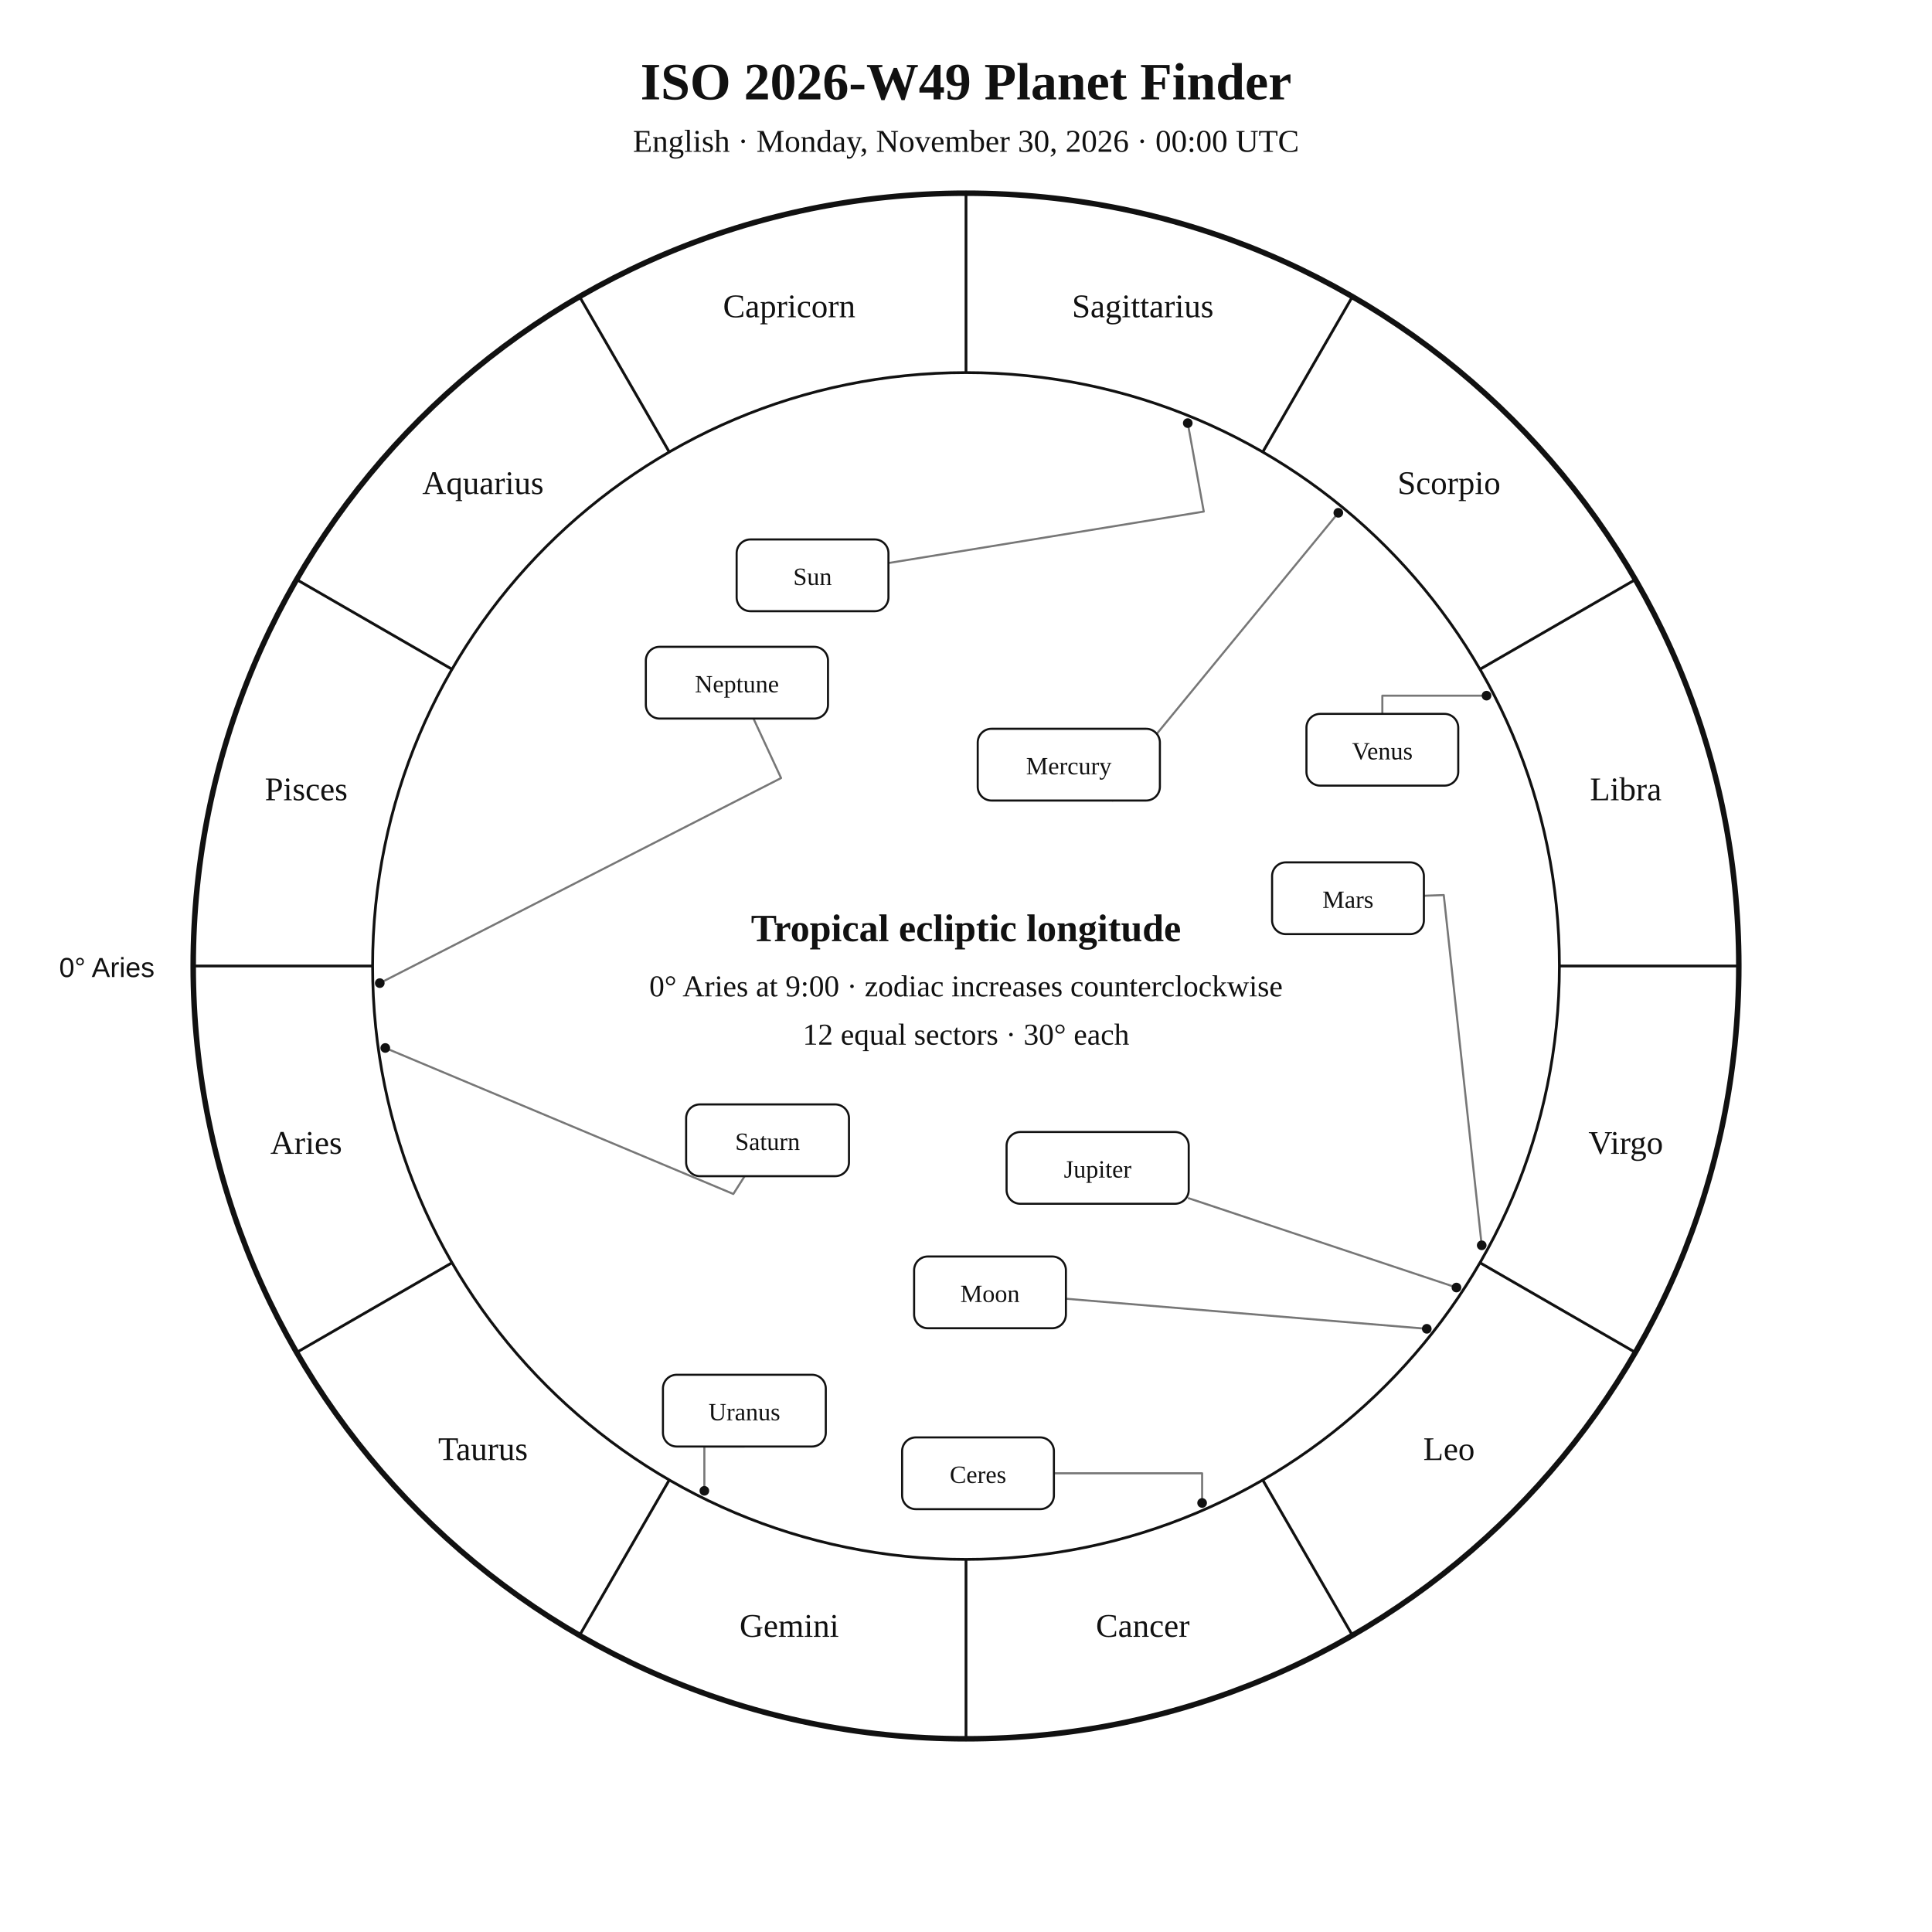
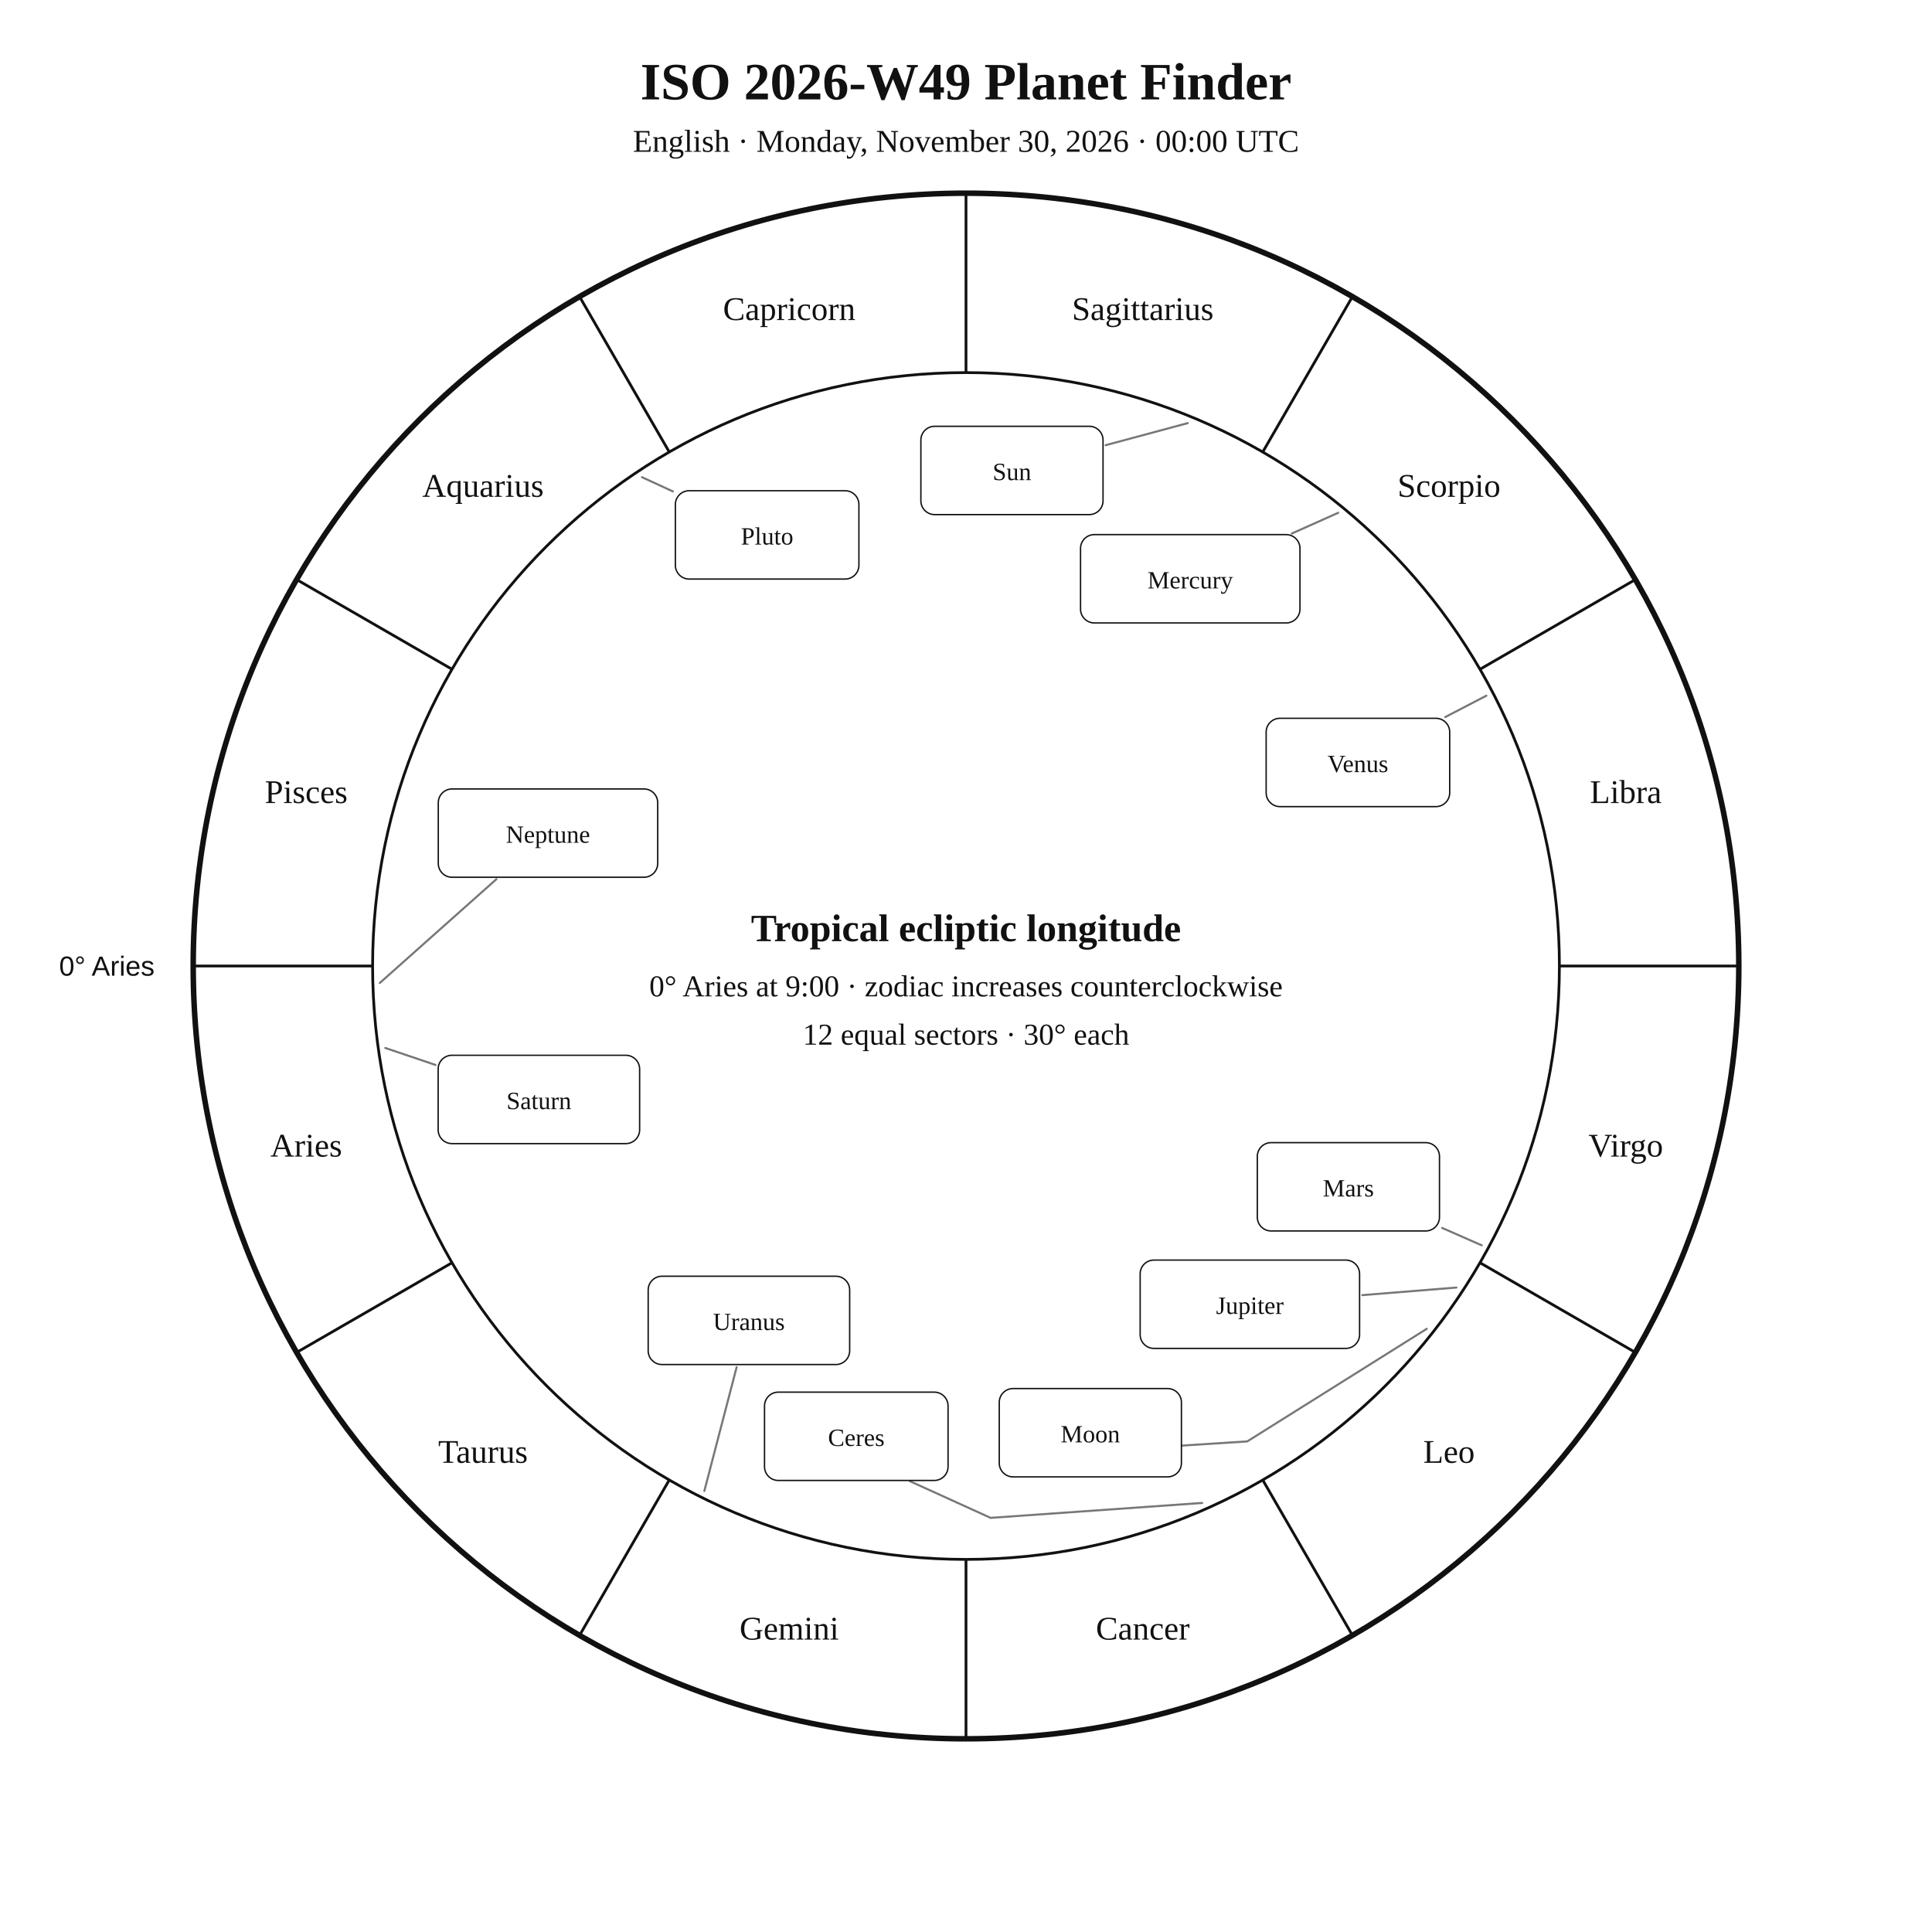
<svg xmlns="http://www.w3.org/2000/svg" width="1400" height="1400" viewBox="0 0 1400 1400">
  <rect width="100%" height="100%" fill="white" />
-   <style>text{font-family:Georgia,"Times New Roman",serif;fill:#111}.sans{font-family:Arial,Helvetica,sans-serif}.symbol{font-family:"Arial Unicode MS","Segoe UI Symbol","Noto Sans Symbols 2","Apple Symbols",serif;font-variant-emoji:text;fill:#111}</style>
+   <style>text{font-family:Georgia,"Times New Roman",serif;fill:#111!important;color:#111!important;-webkit-text-fill-color:#111!important}.sans{font-family:Arial,Helvetica,sans-serif}</style>
  <text x="700" y="72" text-anchor="middle" font-size="38" font-weight="700">ISO 2026-W49 Planet Finder</text>
  <text x="700" y="110" text-anchor="middle" font-size="23">English · Monday, November 30, 2026 · 00:00 UTC</text>
  <circle cx="700" cy="700" r="560" fill="none" stroke="#111" stroke-width="4" />
  <circle cx="700" cy="700" r="430" fill="none" stroke="#111" stroke-width="2" />
  <line x1="270.0" y1="700.0" x2="140.0" y2="700.0" stroke="#111" stroke-width="2" />
  <line x1="327.6" y1="915.0" x2="215.0" y2="980.0" stroke="#111" stroke-width="2" />
  <line x1="485.0" y1="1072.4" x2="420.0" y2="1185.0" stroke="#111" stroke-width="2" />
  <line x1="700.0" y1="1130.0" x2="700.0" y2="1260.0" stroke="#111" stroke-width="2" />
  <line x1="915.0" y1="1072.4" x2="980.0" y2="1185.0" stroke="#111" stroke-width="2" />
  <line x1="1072.4" y1="915.0" x2="1185.0" y2="980.0" stroke="#111" stroke-width="2" />
  <line x1="1130.0" y1="700.0" x2="1260.0" y2="700.0" stroke="#111" stroke-width="2" />
  <line x1="1072.4" y1="485.0" x2="1185.0" y2="420.0" stroke="#111" stroke-width="2" />
  <line x1="915.0" y1="327.6" x2="980.0" y2="215.0" stroke="#111" stroke-width="2" />
  <line x1="700.0" y1="270.0" x2="700.0" y2="140.0" stroke="#111" stroke-width="2" />
  <line x1="485.0" y1="327.6" x2="420.0" y2="215.0" stroke="#111" stroke-width="2" />
  <line x1="327.6" y1="485.0" x2="215.0" y2="420.0" stroke="#111" stroke-width="2" />
-   <text x="221.9" y="836.1" text-anchor="middle" font-size="24">Aries</text>
-   <text x="350.0" y="1058.0" text-anchor="middle" font-size="24">Taurus</text>
-   <text x="571.9" y="1186.1" text-anchor="middle" font-size="24">Gemini</text>
-   <text x="828.1" y="1186.1" text-anchor="middle" font-size="24">Cancer</text>
-   <text x="1050.0" y="1058.0" text-anchor="middle" font-size="24">Leo</text>
-   <text x="1178.1" y="836.1" text-anchor="middle" font-size="24">Virgo</text>
-   <text x="1178.1" y="579.9" text-anchor="middle" font-size="24">Libra</text>
-   <text x="1050.0" y="358.0" text-anchor="middle" font-size="24">Scorpio</text>
-   <text x="828.1" y="229.9" text-anchor="middle" font-size="24">Sagittarius</text>
-   <text x="571.9" y="229.9" text-anchor="middle" font-size="24">Capricorn</text>
-   <text x="350.0" y="358.0" text-anchor="middle" font-size="24">Aquarius</text>
-   <text x="221.9" y="579.9" text-anchor="middle" font-size="24">Pisces</text>
-   <text x="112" y="708" text-anchor="end" font-size="20" class="sans">0° Aries</text>
-   <polyline points="860.7,306.6 872.3,370.7 643.8,408.0" fill="none" stroke="#777" stroke-width="1.5" stroke-linejoin="round" stroke-linecap="round" />
-   <circle cx="860.7" cy="306.6" r="3.5" fill="#111" />
-   <polyline points="1033.9,962.9 772.4,941.1" fill="none" stroke="#777" stroke-width="1.5" stroke-linejoin="round" stroke-linecap="round" />
-   <circle cx="1033.9" cy="962.9" r="3.5" fill="#111" />
-   <polyline points="969.8,371.6 801.6,576.4 806.2,580.1" fill="none" stroke="#777" stroke-width="1.5" stroke-linejoin="round" stroke-linecap="round" />
-   <circle cx="969.8" cy="371.6" r="3.5" fill="#111" />
-   <polyline points="1077.2,504.1 1001.7,504.1 1001.7,517.3" fill="none" stroke="#777" stroke-width="1.5" stroke-linejoin="round" stroke-linecap="round" />
-   <circle cx="1077.2" cy="504.1" r="3.5" fill="#111" />
-   <polyline points="1073.7,902.4 1046.2,648.6 1031.8,649.1" fill="none" stroke="#777" stroke-width="1.5" stroke-linejoin="round" stroke-linecap="round" />
-   <circle cx="1073.7" cy="902.4" r="3.5" fill="#111" />
-   <polyline points="1055.4,933.0 861.4,868.3" fill="none" stroke="#777" stroke-width="1.5" stroke-linejoin="round" stroke-linecap="round" />
-   <circle cx="1055.4" cy="933.0" r="3.5" fill="#111" />
-   <polyline points="279.2,759.4 531.4,865.2 539.6,852.3" fill="none" stroke="#777" stroke-width="1.5" stroke-linejoin="round" stroke-linecap="round" />
-   <circle cx="279.2" cy="759.4" r="3.5" fill="#111" />
-   <polyline points="510.4,1080.3 510.4,1048.2 539.4,1048.2" fill="none" stroke="#777" stroke-width="1.5" stroke-linejoin="round" stroke-linecap="round" />
-   <circle cx="510.4" cy="1080.3" r="3.5" fill="#111" />
-   <polyline points="275.2,712.4 566.0,563.8 546.0,520.7" fill="none" stroke="#777" stroke-width="1.5" stroke-linejoin="round" stroke-linecap="round" />
-   <circle cx="275.2" cy="712.4" r="3.5" fill="#111" />
-   <polyline points="871.1,1089.1 871.1,1067.6 763.7,1067.6" fill="none" stroke="#777" stroke-width="1.5" stroke-linejoin="round" stroke-linecap="round" />
-   <circle cx="871.1" cy="1089.1" r="3.5" fill="#111" />
-   <rect x="533.8" y="390.9" width="110.0" height="52.0" rx="10" fill="white" stroke="#111" stroke-width="1.5" />
-   <text x="588.8" y="423.9" text-anchor="middle" font-size="18">Sun</text>
-   <rect x="662.4" y="910.5" width="110.0" height="52.0" rx="10" fill="white" stroke="#111" stroke-width="1.5" />
-   <text x="717.4" y="943.5" text-anchor="middle" font-size="18">Moon</text>
-   <rect x="708.5" y="528.1" width="132.0" height="52.0" rx="10" fill="white" stroke="#111" stroke-width="1.5" />
-   <text x="774.5" y="561.1" text-anchor="middle" font-size="18">Mercury</text>
-   <rect x="946.7" y="517.3" width="110.0" height="52.0" rx="10" fill="white" stroke="#111" stroke-width="1.5" />
-   <text x="1001.7" y="550.3" text-anchor="middle" font-size="18">Venus</text>
-   <rect x="921.8" y="624.9" width="110.0" height="52.0" rx="10" fill="white" stroke="#111" stroke-width="1.5" />
-   <text x="976.8" y="657.9" text-anchor="middle" font-size="18">Mars</text>
-   <rect x="729.4" y="820.3" width="132.0" height="52.0" rx="10" fill="white" stroke="#111" stroke-width="1.5" />
-   <text x="795.4" y="853.3" text-anchor="middle" font-size="18">Jupiter</text>
-   <rect x="497.2" y="800.3" width="118.0" height="52.0" rx="10" fill="white" stroke="#111" stroke-width="1.5" />
-   <text x="556.2" y="833.3" text-anchor="middle" font-size="18">Saturn</text>
-   <rect x="480.4" y="996.2" width="118.0" height="52.0" rx="10" fill="white" stroke="#111" stroke-width="1.5" />
-   <text x="539.4" y="1029.2" text-anchor="middle" font-size="18">Uranus</text>
-   <rect x="468.0" y="468.7" width="132.0" height="52.0" rx="10" fill="white" stroke="#111" stroke-width="1.5" />
-   <text x="534.0" y="501.7" text-anchor="middle" font-size="18">Neptune</text>
-   <rect x="653.7" y="1041.6" width="110.0" height="52.0" rx="10" fill="white" stroke="#111" stroke-width="1.5" />
-   <text x="708.7" y="1074.6" text-anchor="middle" font-size="18">Ceres</text>
+   <text x="221.9" y="838.1" text-anchor="middle" font-size="24">Aries</text>
+   <text x="350.0" y="1060.0" text-anchor="middle" font-size="24">Taurus</text>
+   <text x="571.9" y="1188.1" text-anchor="middle" font-size="24">Gemini</text>
+   <text x="828.1" y="1188.1" text-anchor="middle" font-size="24">Cancer</text>
+   <text x="1050.0" y="1060.0" text-anchor="middle" font-size="24">Leo</text>
+   <text x="1178.1" y="838.1" text-anchor="middle" font-size="24">Virgo</text>
+   <text x="1178.1" y="581.9" text-anchor="middle" font-size="24">Libra</text>
+   <text x="1050.0" y="360.0" text-anchor="middle" font-size="24">Scorpio</text>
+   <text x="828.1" y="231.9" text-anchor="middle" font-size="24">Sagittarius</text>
+   <text x="571.9" y="231.9" text-anchor="middle" font-size="24">Capricorn</text>
+   <text x="350.0" y="360.0" text-anchor="middle" font-size="24">Aquarius</text>
+   <text x="221.9" y="581.9" text-anchor="middle" font-size="24">Pisces</text>
+   <text x="112.0" y="707.0" text-anchor="end" font-size="20" class="sans">0° Aries</text>
+   <polyline points="860.7,306.6 801.2,322.6" fill="none" stroke="#777" stroke-width="1.5" stroke-linejoin="round" stroke-linecap="round" />
+   <rect x="667.3" y="308.9" width="132.0" height="64.0" rx="10" fill="white" stroke="#111" />
+   <text x="733.3" y="347.9" text-anchor="middle" font-size="18">Sun</text>
+   <polyline points="1033.9,962.9 903.8,1044.5 839.7,1048.6 839.7,1048.6" fill="none" stroke="#777" stroke-width="1.5" stroke-linejoin="round" stroke-linecap="round" />
+   <rect x="724.1" y="1006.2" width="132.0" height="64.0" rx="10" fill="white" stroke="#111" />
+   <text x="790.1" y="1045.2" text-anchor="middle" font-size="18">Moon</text>
+   <polyline points="969.7,371.6 936.1,386.6" fill="none" stroke="#777" stroke-width="1.5" stroke-linejoin="round" stroke-linecap="round" />
+   <rect x="783.0" y="387.4" width="159.0" height="64.0" rx="10" fill="white" stroke="#111" />
+   <text x="862.5" y="426.4" text-anchor="middle" font-size="18">Mercury</text>
+   <polyline points="1077.1,504.1 1047.3,519.6" fill="none" stroke="#777" stroke-width="1.5" stroke-linejoin="round" stroke-linecap="round" />
+   <rect x="917.5" y="520.5" width="133.0" height="64.0" rx="10" fill="white" stroke="#111" />
+   <text x="984.0" y="559.5" text-anchor="middle" font-size="18">Venus</text>
+   <polyline points="1073.7,902.4 1045.0,889.8" fill="none" stroke="#777" stroke-width="1.5" stroke-linejoin="round" stroke-linecap="round" />
+   <rect x="911.1" y="828.0" width="132.0" height="64.0" rx="10" fill="white" stroke="#111" />
+   <text x="977.1" y="867.0" text-anchor="middle" font-size="18">Mars</text>
+   <polyline points="1055.4,933.0 987.2,938.5" fill="none" stroke="#777" stroke-width="1.5" stroke-linejoin="round" stroke-linecap="round" />
+   <rect x="826.2" y="913.1" width="159.0" height="64.0" rx="10" fill="white" stroke="#111" />
+   <text x="905.7" y="952.1" text-anchor="middle" font-size="18">Jupiter</text>
+   <polyline points="279.2,759.4 315.6,771.7" fill="none" stroke="#777" stroke-width="1.5" stroke-linejoin="round" stroke-linecap="round" />
+   <rect x="317.5" y="764.7" width="146.0" height="64.0" rx="10" fill="white" stroke="#111" />
+   <text x="390.5" y="803.7" text-anchor="middle" font-size="18">Saturn</text>
+   <polyline points="871.1,1089.1 717.8,1099.9 659.3,1073.3 659.3,1073.3" fill="none" stroke="#777" stroke-width="1.5" stroke-linejoin="round" stroke-linecap="round" />
+   <rect x="554.0" y="1008.8" width="133.0" height="64.0" rx="10" fill="white" stroke="#111" />
+   <text x="620.5" y="1047.8" text-anchor="middle" font-size="18">Ceres</text>
+   <polyline points="510.4,1080.4 533.8,990.7" fill="none" stroke="#777" stroke-width="1.5" stroke-linejoin="round" stroke-linecap="round" />
+   <rect x="469.7" y="924.8" width="146.0" height="64.0" rx="10" fill="white" stroke="#111" />
+   <text x="542.7" y="963.8" text-anchor="middle" font-size="18">Uranus</text>
+   <polyline points="275.2,712.3 359.7,637.1" fill="none" stroke="#777" stroke-width="1.5" stroke-linejoin="round" stroke-linecap="round" />
+   <rect x="317.6" y="571.7" width="159.0" height="64.0" rx="10" fill="white" stroke="#111" />
+   <text x="397.1" y="610.7" text-anchor="middle" font-size="18">Neptune</text>
+   <polyline points="465.2,345.8 487.6,356.1" fill="none" stroke="#777" stroke-width="1.5" stroke-linejoin="round" stroke-linecap="round" />
+   <rect x="489.4" y="355.6" width="133.0" height="64.0" rx="10" fill="white" stroke="#111" />
+   <text x="555.9" y="394.6" text-anchor="middle" font-size="18">Pluto</text>
  <text x="700" y="682" text-anchor="middle" font-size="28" font-weight="700">Tropical ecliptic longitude</text>
  <text x="700" y="722" text-anchor="middle" font-size="22">0° Aries at 9:00 · zodiac increases counterclockwise</text>
  <text x="700" y="757" text-anchor="middle" font-size="22">12 equal sectors · 30° each</text>
</svg>
